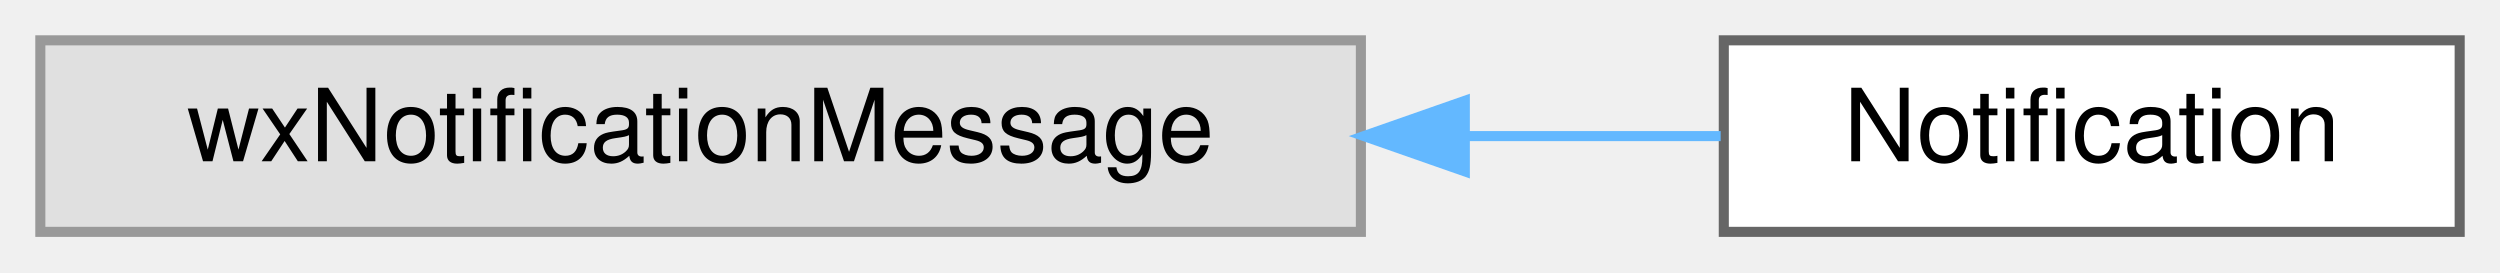
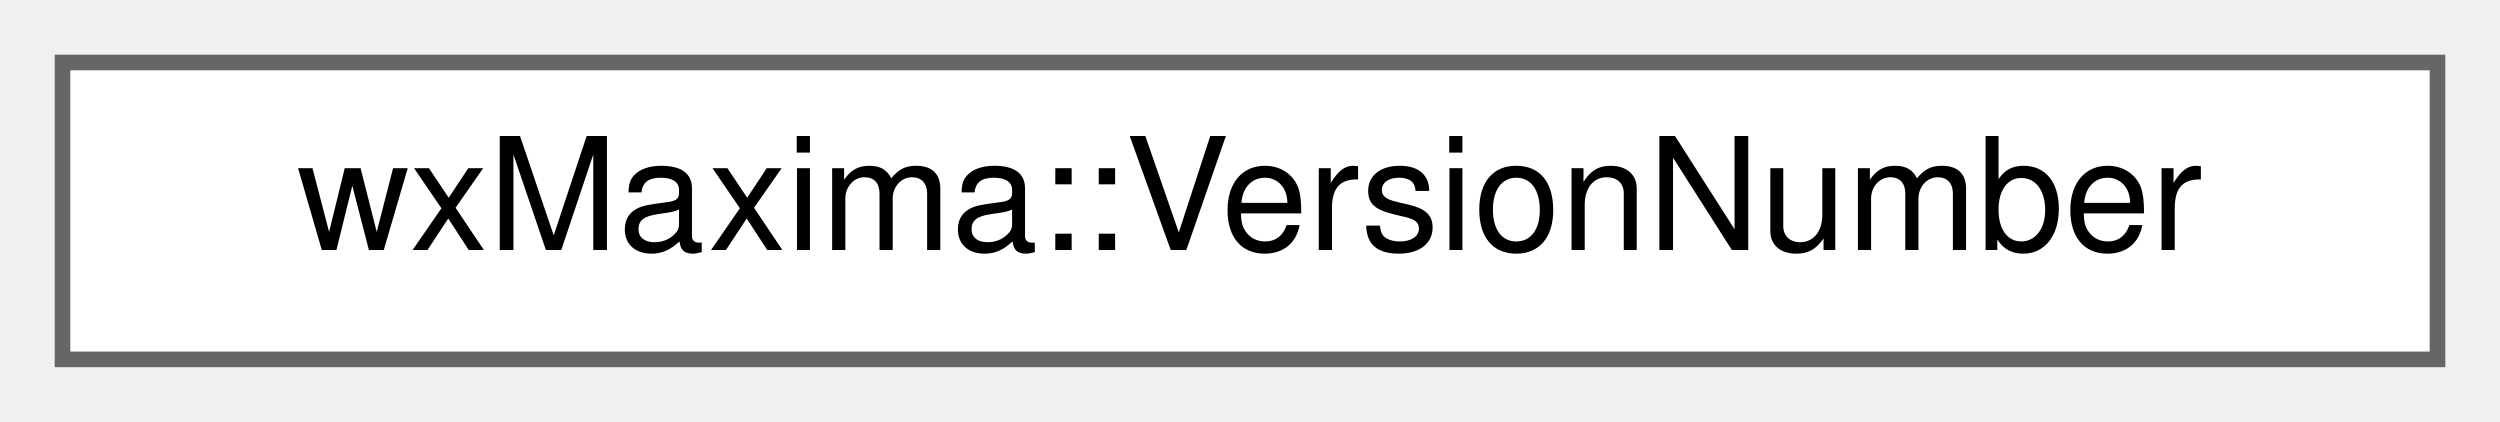
- <svg xmlns="http://www.w3.org/2000/svg" xmlns:xlink="http://www.w3.org/1999/xlink" width="248pt" height="27pt" viewBox="0.00 0.00 248.00 27.00">
+ <svg xmlns="http://www.w3.org/2000/svg" xmlns:xlink="http://www.w3.org/1999/xlink" width="160pt" height="27pt" viewBox="0.00 0.00 160.00 27.00">
  <g id="graph0" class="graph" transform="scale(1 1) rotate(0) translate(4 23)">
    <g id="node1" class="node">
      <g id="a_node1">
-         <a xlink:title=" ">
-           <polygon fill="#e0e0e0" stroke="#999999" points="131,-19 0,-19 0,0 131,0 131,-19" />
-           <text text-anchor="middle" x="65.5" y="-7" font-family="Helvetica,sans-Serif" font-size="10.00">wxNotificationMessage</text>
+         <a xlink:href="classwxMaxima_1_1VersionNumber.html" target="_top" xlink:title="A version number that can be compared using &quot;&lt;&quot; and &quot;&gt;&quot;.">
+           <polygon fill="white" stroke="#666666" points="152,-19 0,-19 0,0 152,0 152,-19" />
+           <text text-anchor="middle" x="76" y="-7" font-family="Helvetica,sans-Serif" font-size="10.00">wxMaxima::VersionNumber</text>
        </a>
      </g>
    </g>
-     <g id="node2" class="node">
-       <g id="a_node2">
-         <a xlink:href="classNotification.html" target="_top" xlink:title="A user notification the operating system claims to be non-disturbing.">
-           <polygon fill="white" stroke="#666666" points="240,-19 167,-19 167,0 240,0 240,-19" />
-           <text text-anchor="middle" x="203.5" y="-7" font-family="Helvetica,sans-Serif" font-size="10.00">Notification</text>
-         </a>
-       </g>
-     </g>
-     <g id="edge1" class="edge">
-       <path fill="none" stroke="#63b8ff" d="M141.59,-9.5C150.31,-9.5 158.87,-9.5 166.69,-9.5" />
-       <polygon fill="#63b8ff" stroke="#63b8ff" points="141.31,-6 131.31,-9.5 141.31,-13 141.31,-6" />
-     </g>
  </g>
</svg>
